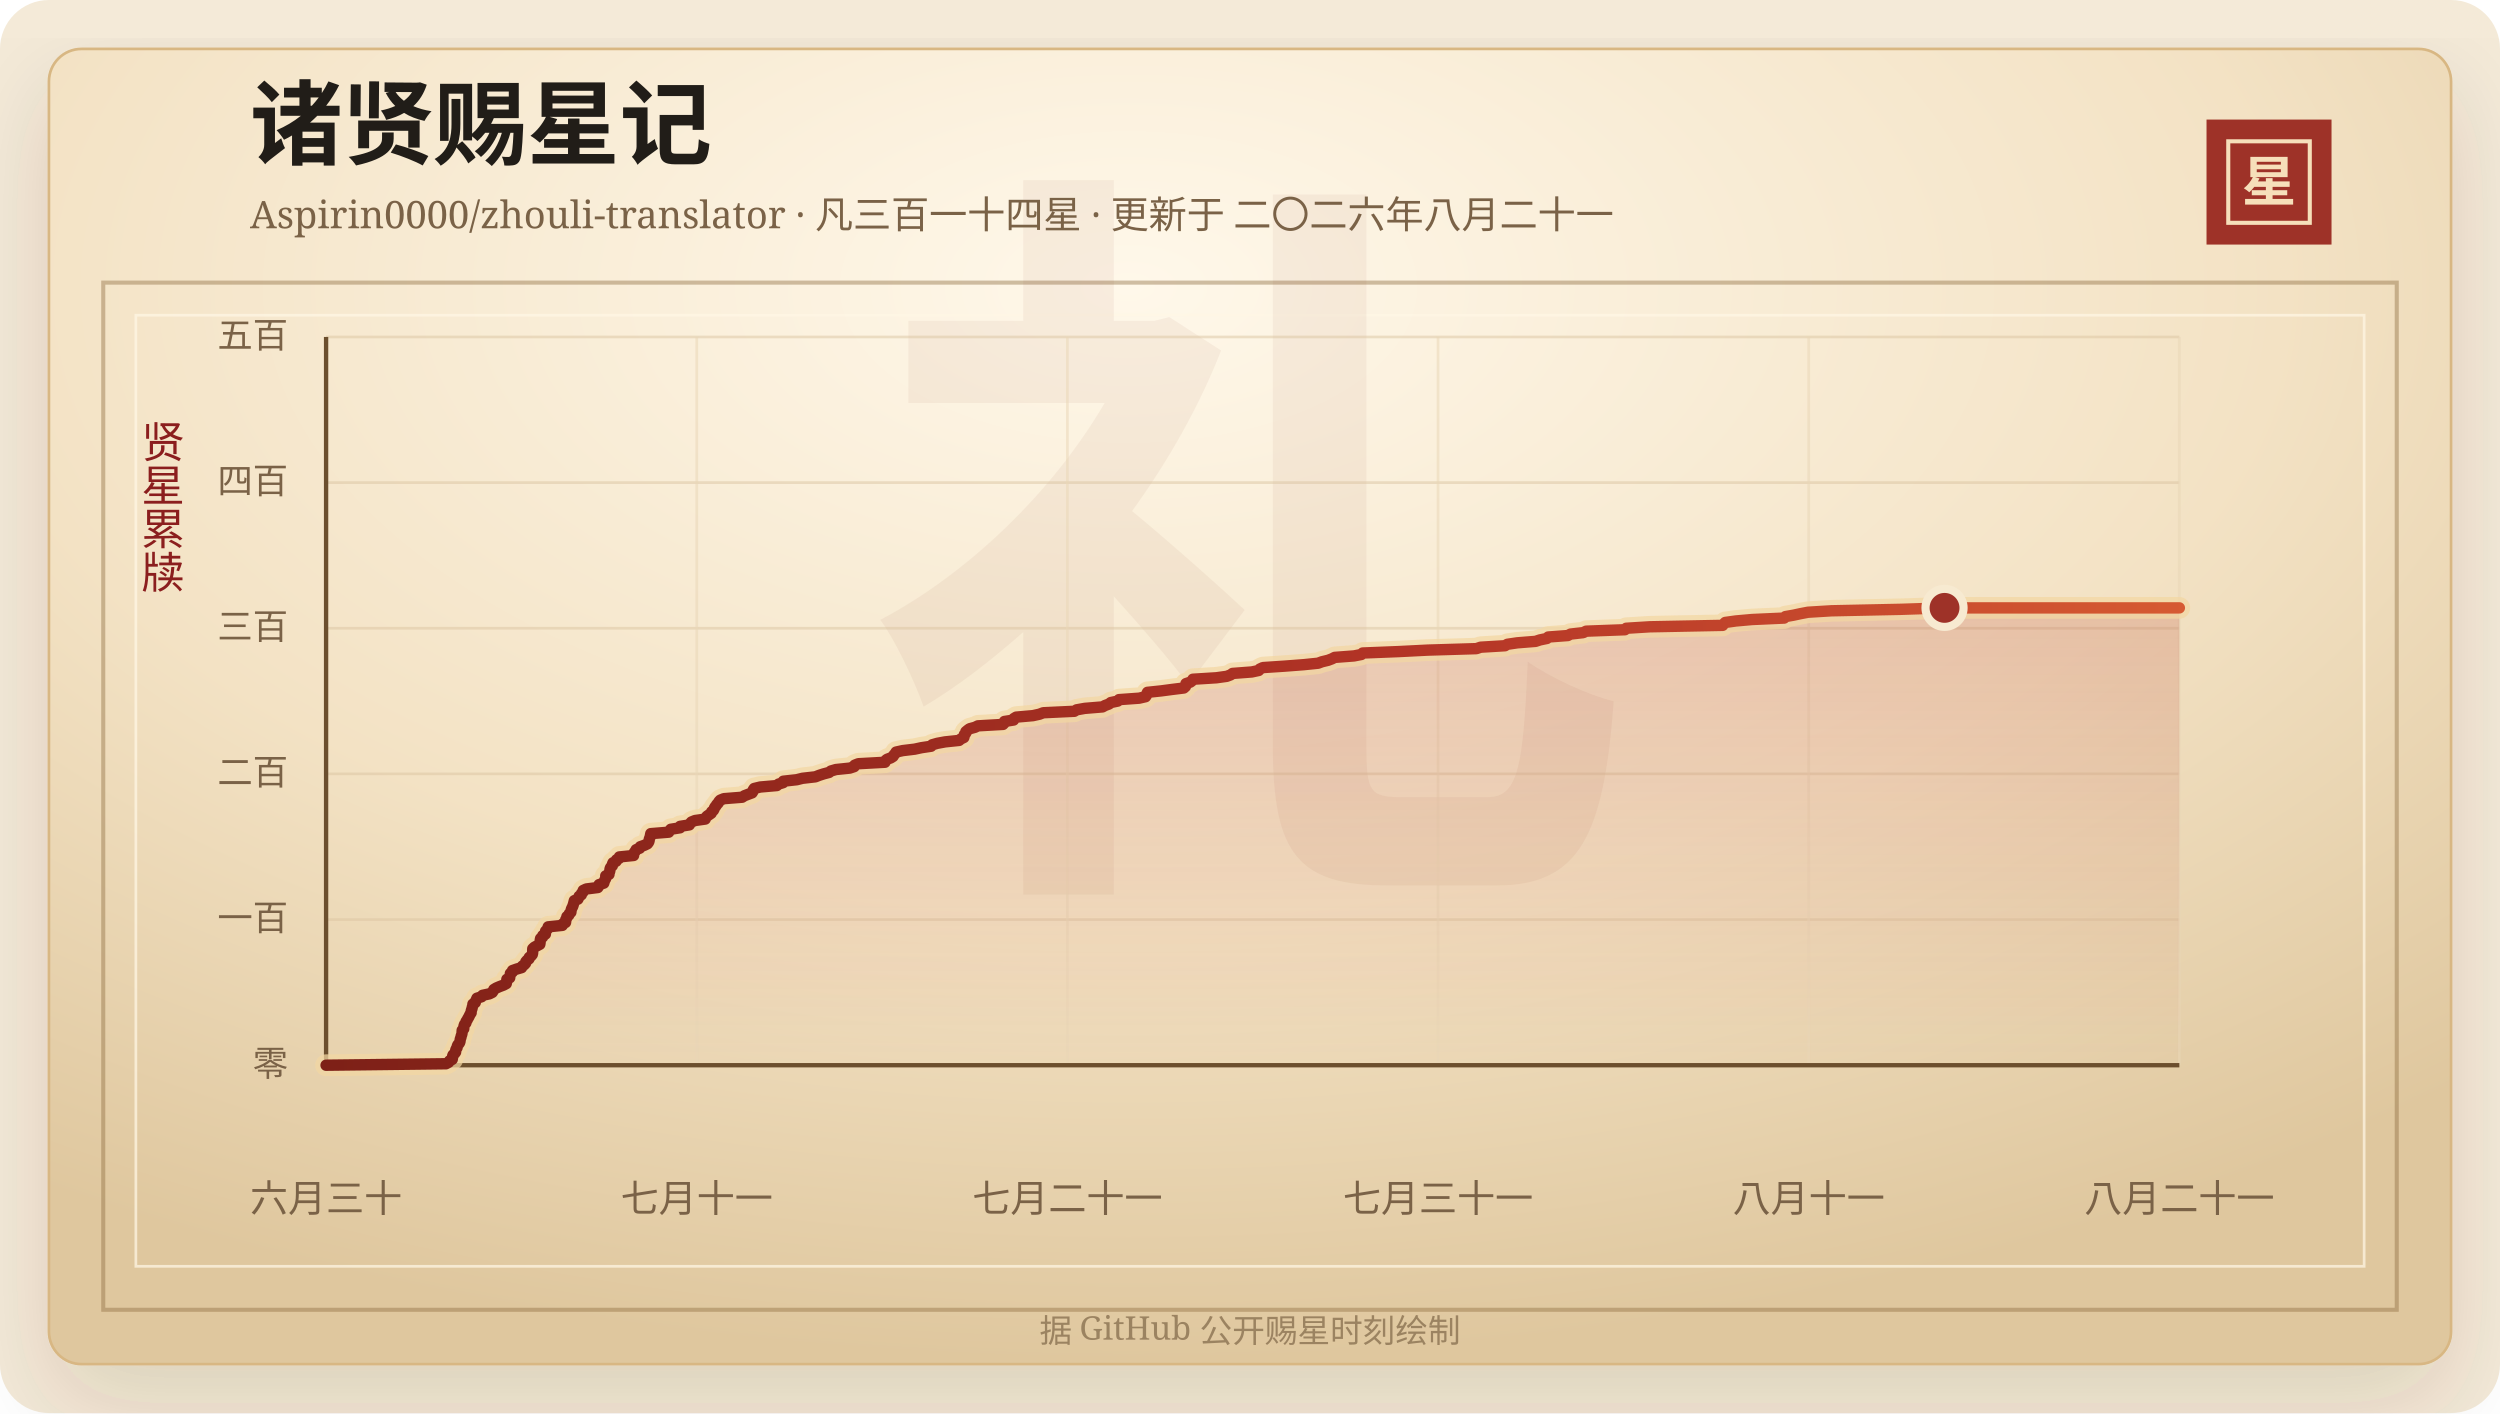
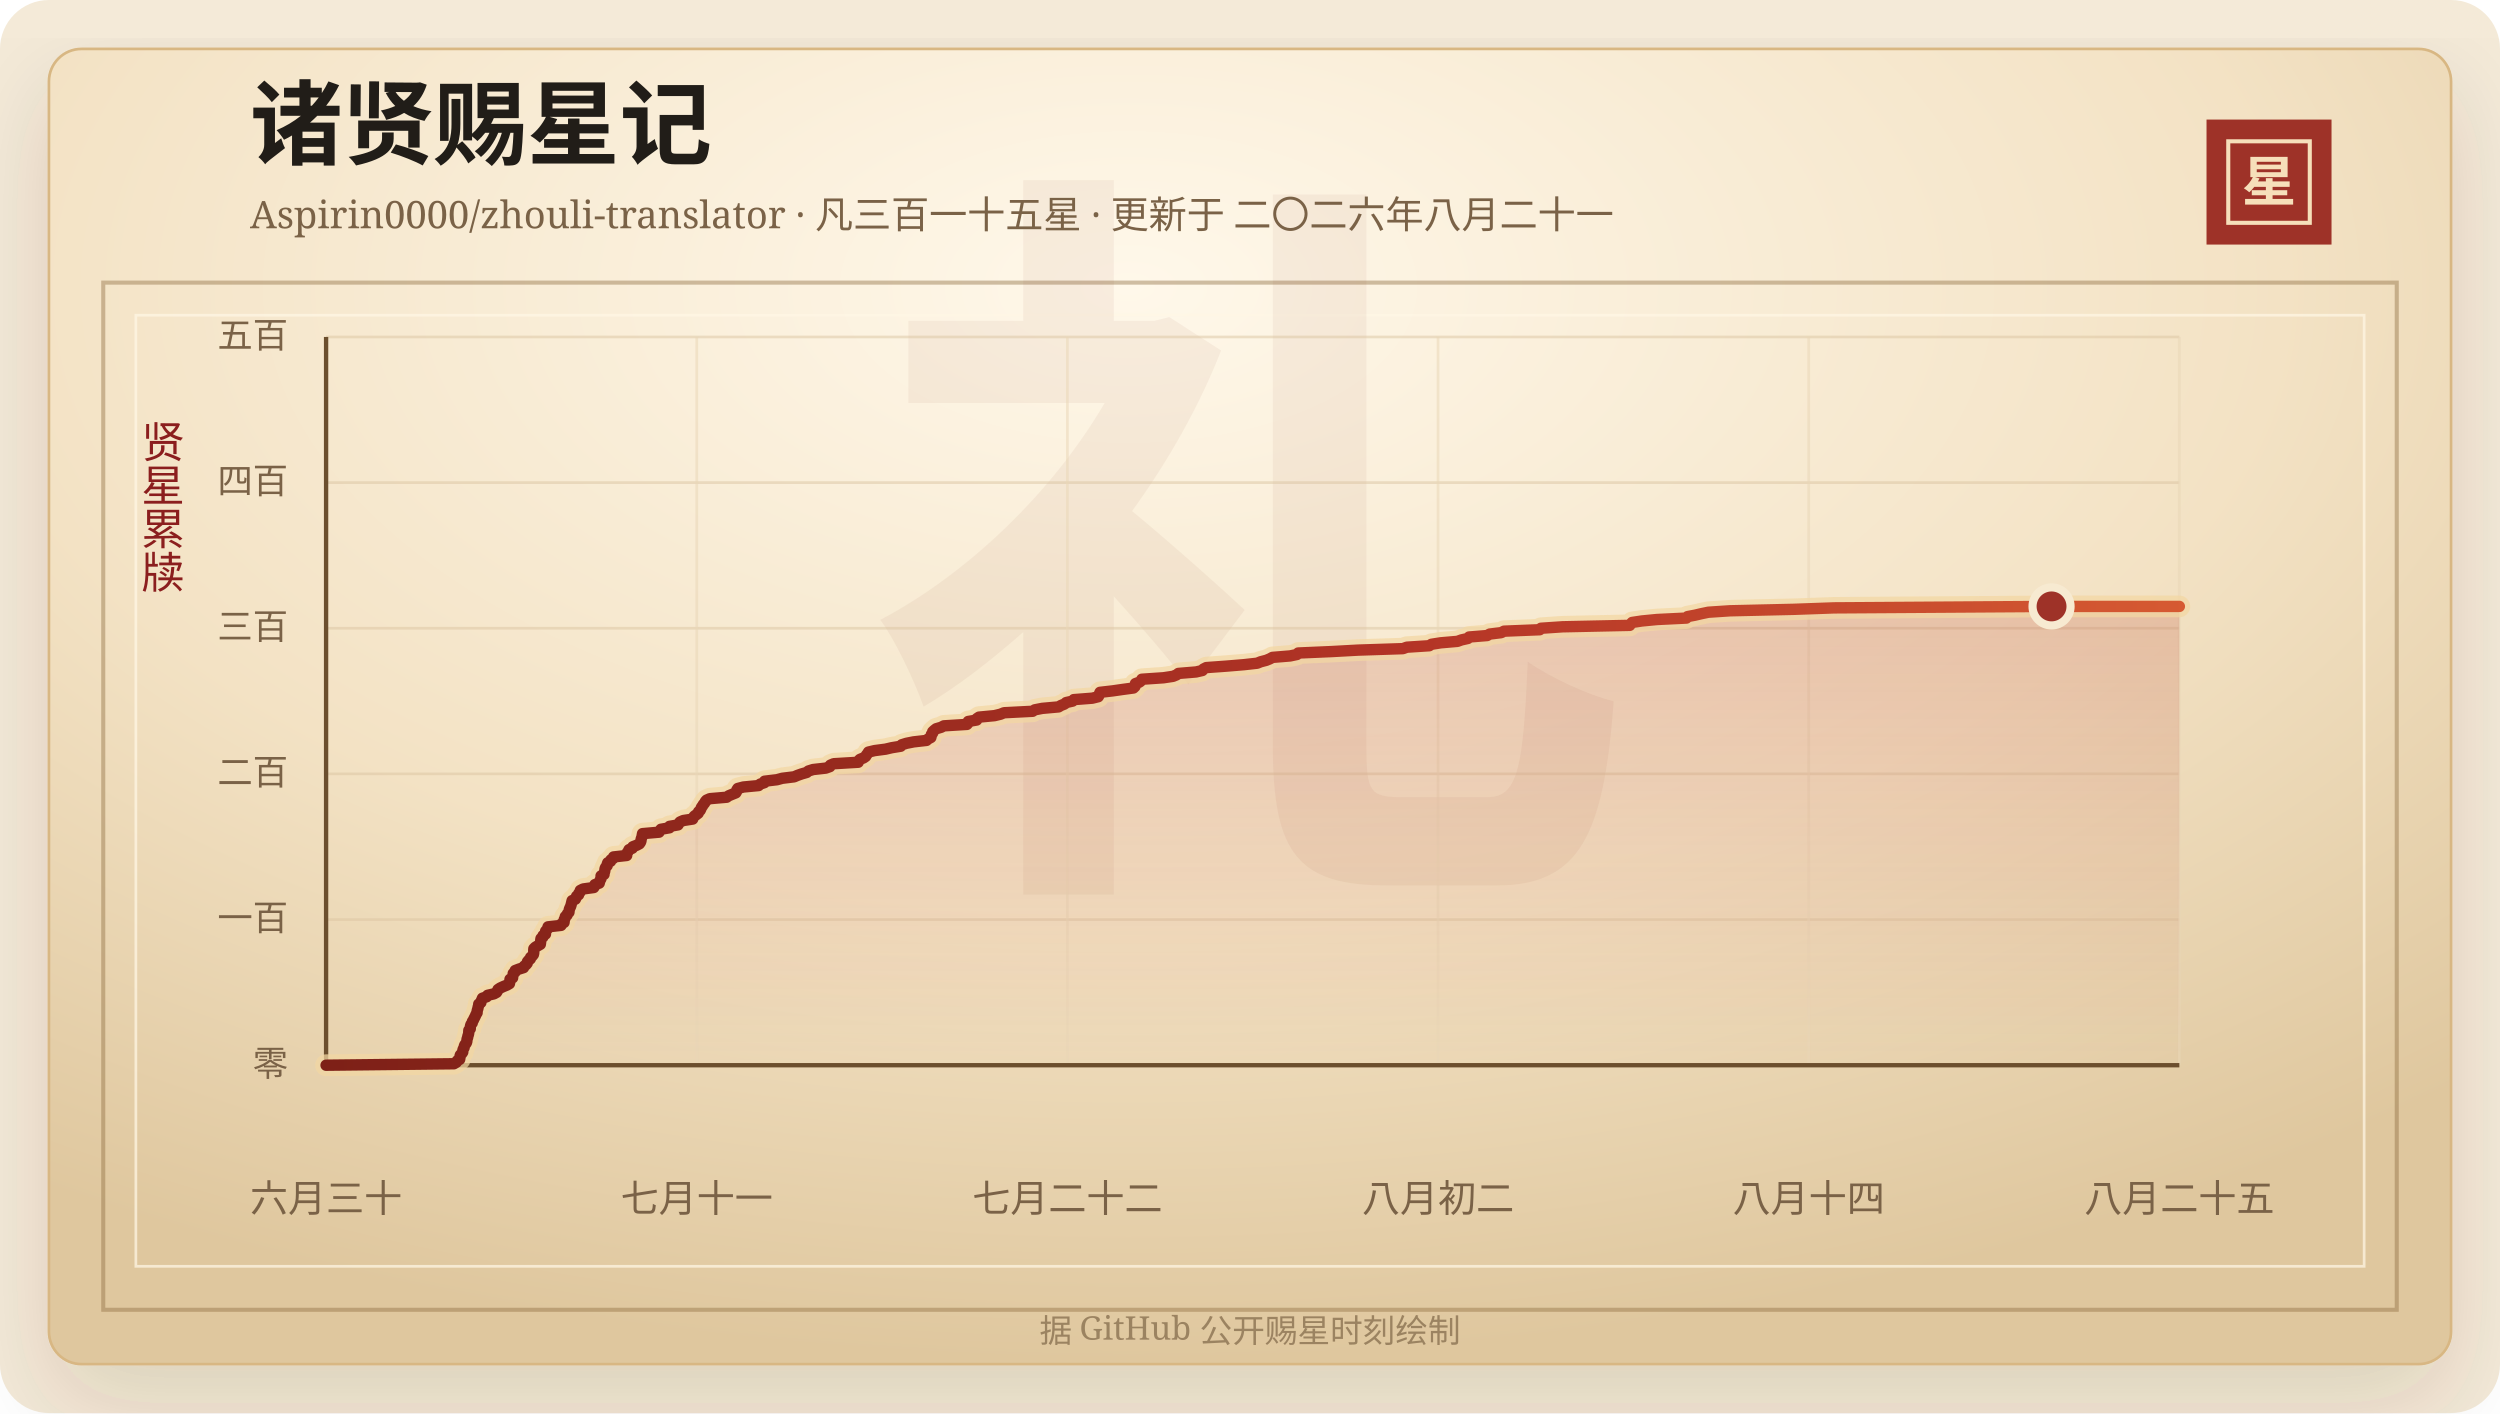
<svg xmlns="http://www.w3.org/2000/svg" width="920" height="520" viewBox="0 0 920 520" role="img" aria-labelledby="title desc">
  <defs>
    <linearGradient id="line" x1="0" x2="1" y1="0" y2="0">
      <stop offset="0%" stop-color="#7d2017" />
      <stop offset="58%" stop-color="#b33426" />
      <stop offset="100%" stop-color="#d65a32" />
    </linearGradient>
    <linearGradient id="area" x1="0" x2="0" y1="0" y2="1">
      <stop offset="0%" stop-color="#b33426" stop-opacity="0.2" />
      <stop offset="100%" stop-color="#b33426" stop-opacity="0" />
    </linearGradient>
    <radialGradient id="paper" cx="45%" cy="18%" r="82%">
      <stop offset="0%" stop-color="#fff8ea" />
      <stop offset="58%" stop-color="#f3e2c4" />
      <stop offset="100%" stop-color="#dfc79e" />
    </radialGradient>
    <filter id="shadow" x="-20%" y="-20%" width="140%" height="140%">
      <feDropShadow dx="0" dy="14" stdDeviation="18" flood-color="#3b2a20" flood-opacity="0.14" />
    </filter>
  </defs>
  <rect width="920" height="520" rx="18" fill="#f4ead8" />
  <rect x="18" y="18" width="884" height="484" rx="12" fill="url(#paper)" stroke="#d8b783" filter="url(#shadow)" />
  <rect x="38" y="104" width="844" height="378" fill="none" stroke="#8c6b3f" stroke-opacity="0.42" stroke-width="1.5" />
  <rect x="50" y="116" width="820" height="350" fill="none" stroke="#fff7e5" stroke-opacity="0.72" />
  <text x="460" y="304" text-anchor="middle" fill="#8c342a" fill-opacity="0.06" font-family="Songti SC, STSong, SimSun, serif" font-size="280" font-weight="700">礼</text>
  <text x="92" y="58" fill="#211d18" font-family="Songti SC, STSong, SimSun, serif" font-size="34" font-weight="700">诸贤赐星记</text>
-   <text x="92" y="84" fill="#7a6247" font-family="Songti SC, STSong, SimSun, serif" font-size="14.0">Aspirin0000/zhouli-translator · 凡三百一十四星 · 更新于 二〇二六年八月二十一</text>
+   <text x="92" y="84" fill="#7a6247" font-family="Songti SC, STSong, SimSun, serif" font-size="14.0">Aspirin0000/zhouli-translator · 凡三百一十五星 · 更新于 二〇二六年八月二十一</text>
  <rect x="812" y="44" width="46" height="46" fill="#9e3228" />
  <rect x="820" y="52" width="30" height="30" fill="none" stroke="#f6dfba" stroke-width="1.5" />
  <text x="835" y="74" text-anchor="middle" fill="#f6dfba" font-family="Songti SC, STSong, SimSun, serif" font-size="20" font-weight="700">星</text>
  <text x="60" y="166" text-anchor="middle" fill="#8b1e1e" font-family="Songti SC, STSong, SimSun, serif" font-size="16" writing-mode="vertical-rl">贤星累牍</text>
  <line x1="120" y1="392.00" x2="802" y2="392.00" stroke="#d9c29e" stroke-opacity="0.48" />
  <text x="106" y="396.00" text-anchor="end" fill="#7a6247" font-family="Songti SC, STSong, SimSun, serif" font-size="13">零</text>
  <line x1="120" y1="338.40" x2="802" y2="338.40" stroke="#d9c29e" stroke-opacity="0.48" />
  <text x="106" y="342.40" text-anchor="end" fill="#7a6247" font-family="Songti SC, STSong, SimSun, serif" font-size="13">一百</text>
  <line x1="120" y1="284.80" x2="802" y2="284.80" stroke="#d9c29e" stroke-opacity="0.48" />
  <text x="106" y="288.80" text-anchor="end" fill="#7a6247" font-family="Songti SC, STSong, SimSun, serif" font-size="13">二百</text>
  <line x1="120" y1="231.20" x2="802" y2="231.20" stroke="#d9c29e" stroke-opacity="0.48" />
  <text x="106" y="235.20" text-anchor="end" fill="#7a6247" font-family="Songti SC, STSong, SimSun, serif" font-size="13">三百</text>
  <line x1="120" y1="177.60" x2="802" y2="177.60" stroke="#d9c29e" stroke-opacity="0.48" />
  <text x="106" y="181.60" text-anchor="end" fill="#7a6247" font-family="Songti SC, STSong, SimSun, serif" font-size="13">四百</text>
  <line x1="120" y1="124.00" x2="802" y2="124.00" stroke="#d9c29e" stroke-opacity="0.48" />
  <text x="106" y="128.00" text-anchor="end" fill="#7a6247" font-family="Songti SC, STSong, SimSun, serif" font-size="13">五百</text>
  <line x1="120.00" y1="124" x2="120.00" y2="392" stroke="#ead6b7" stroke-opacity="0.54" />
  <text x="120.00" y="446" text-anchor="middle" fill="#7a6247" font-family="Songti SC, STSong, SimSun, serif" font-size="14">六月三十</text>
  <line x1="256.40" y1="124" x2="256.40" y2="392" stroke="#ead6b7" stroke-opacity="0.54" />
  <text x="256.40" y="446" text-anchor="middle" fill="#7a6247" font-family="Songti SC, STSong, SimSun, serif" font-size="14">七月十一</text>
  <line x1="392.80" y1="124" x2="392.80" y2="392" stroke="#ead6b7" stroke-opacity="0.54" />
-   <text x="392.80" y="446" text-anchor="middle" fill="#7a6247" font-family="Songti SC, STSong, SimSun, serif" font-size="14">七月二十一</text>
+   <text x="392.80" y="446" text-anchor="middle" fill="#7a6247" font-family="Songti SC, STSong, SimSun, serif" font-size="14">七月二十二</text>
  <line x1="529.20" y1="124" x2="529.20" y2="392" stroke="#ead6b7" stroke-opacity="0.54" />
-   <text x="529.20" y="446" text-anchor="middle" fill="#7a6247" font-family="Songti SC, STSong, SimSun, serif" font-size="14">七月三十一</text>
+   <text x="529.20" y="446" text-anchor="middle" fill="#7a6247" font-family="Songti SC, STSong, SimSun, serif" font-size="14">八月初二</text>
  <line x1="665.60" y1="124" x2="665.60" y2="392" stroke="#ead6b7" stroke-opacity="0.54" />
-   <text x="665.60" y="446" text-anchor="middle" fill="#7a6247" font-family="Songti SC, STSong, SimSun, serif" font-size="14">八月十一</text>
+   <text x="665.60" y="446" text-anchor="middle" fill="#7a6247" font-family="Songti SC, STSong, SimSun, serif" font-size="14">八月十四</text>
  <line x1="802.00" y1="124" x2="802.00" y2="392" stroke="#ead6b7" stroke-opacity="0.54" />
-   <text x="802.00" y="446" text-anchor="middle" fill="#7a6247" font-family="Songti SC, STSong, SimSun, serif" font-size="14">八月二十一</text>
+   <text x="802.00" y="446" text-anchor="middle" fill="#7a6247" font-family="Songti SC, STSong, SimSun, serif" font-size="14">八月二十五</text>
  <line x1="120" y1="392" x2="802" y2="392" stroke="#6c4f2e" stroke-width="1.6" />
  <line x1="120" y1="124" x2="120" y2="392" stroke="#6c4f2e" stroke-width="1.6" />
-   <polygon points="120.00,392.00 120.00,392.00 164.12,391.46 165.10,390.93 165.44,390.39 166.42,389.86 166.52,389.32 166.53,388.78 166.70,388.25 167.26,387.71 167.66,387.18 167.67,386.64 167.83,386.10 168.19,385.57 168.27,385.03 168.49,384.50 168.98,383.96 169.25,383.42 169.32,382.89 169.39,382.35 169.61,381.82 169.71,381.28 169.91,380.74 170.03,380.21 170.05,379.67 170.09,379.14 170.66,378.60 170.68,378.06 170.76,377.53 170.95,376.99 171.44,376.46 171.51,375.92 171.90,375.38 172.15,374.85 172.48,374.31 172.74,373.78 173.00,373.24 173.38,372.70 173.38,372.17 173.53,371.63 173.71,371.10 173.82,370.56 174.00,370.02 174.04,369.49 174.89,368.95 175.02,368.42 175.29,367.88 175.52,367.34 177.22,366.81 177.59,366.27 180.08,365.74 181.16,365.20 181.51,364.66 181.74,364.13 182.63,363.59 183.86,363.06 185.29,362.52 186.30,361.98 186.42,361.45 186.47,360.91 186.53,360.38 187.57,359.84 187.61,359.30 187.78,358.77 187.82,358.23 188.56,357.70 188.60,357.16 190.13,356.62 191.95,356.09 192.20,355.55 192.92,355.02 193.41,354.48 193.50,353.94 193.95,353.41 194.66,352.87 194.76,352.34 195.43,351.80 195.88,351.26 196.01,350.73 196.02,350.19 196.03,349.66 196.06,349.12 196.65,348.58 197.63,348.05 198.65,347.51 198.74,346.98 198.79,346.44 198.82,345.90 198.93,345.37 199.69,344.83 199.73,344.30 200.70,343.76 200.71,343.22 200.76,342.69 201.25,342.15 201.70,341.62 201.73,341.08 206.94,340.54 207.07,340.01 208.12,339.47 208.19,338.94 208.21,338.40 208.54,337.86 208.62,337.33 209.31,336.79 209.48,336.26 210.08,335.72 210.15,335.18 210.24,334.65 210.48,334.11 210.75,333.58 210.93,333.04 211.09,332.50 211.22,331.97 211.36,331.43 212.66,330.90 212.93,330.36 213.13,329.82 213.93,329.29 214.02,328.75 214.58,328.22 214.62,327.68 215.77,327.14 220.00,326.61 220.37,326.07 220.45,325.54 222.19,325.00 222.34,324.46 222.52,323.93 222.86,323.39 222.91,322.86 222.91,322.32 224.10,321.78 224.13,321.25 224.36,320.71 224.45,320.18 224.51,319.64 224.79,319.10 225.35,318.57 225.36,318.03 225.59,317.50 226.72,316.96 226.86,316.42 227.81,315.89 227.92,315.35 233.16,314.82 233.17,314.28 233.40,313.74 233.84,313.21 234.10,312.67 235.42,312.14 235.62,311.60 237.13,311.06 238.23,310.53 238.65,309.99 238.87,309.46 238.91,308.92 239.10,308.38 239.30,307.85 239.38,307.31 239.49,306.78 246.09,306.24 246.40,305.70 246.85,305.17 250.25,304.63 250.27,304.10 253.67,303.56 253.99,303.02 254.46,302.49 255.78,301.95 259.52,301.42 259.73,300.88 260.19,300.34 260.97,299.81 261.73,299.27 261.88,298.74 262.53,298.20 262.81,297.66 263.00,297.13 263.46,296.59 263.77,296.06 264.31,295.52 264.57,294.98 265.07,294.45 266.40,293.91 273.11,293.38 273.93,292.84 275.34,292.30 276.76,291.77 277.09,291.23 277.18,290.70 277.55,290.16 279.78,289.62 285.87,289.09 286.50,288.55 288.19,288.02 288.26,287.48 293.20,286.94 295.32,286.41 300.06,285.87 301.41,285.34 303.06,284.80 305.10,284.26 305.77,283.73 307.62,283.19 312.72,282.66 314.35,282.12 314.53,281.58 315.87,281.05 325.67,280.51 325.77,279.98 326.38,279.44 327.81,278.90 328.64,278.37 328.97,277.83 329.44,277.30 329.76,276.76 332.21,276.22 336.60,275.69 339.09,275.15 342.64,274.62 343.04,274.08 344.92,273.54 347.80,273.01 352.95,272.47 353.56,271.94 354.69,271.40 354.83,270.86 354.88,270.33 355.39,269.79 355.44,269.26 356.08,268.72 356.82,268.18 358.78,267.65 359.89,267.11 369.10,266.58 369.62,266.04 369.63,265.50 373.00,264.97 373.08,264.43 373.95,263.90 380.12,263.36 382.54,262.82 383.93,262.29 395.36,261.75 396.19,261.22 399.19,260.68 405.71,260.14 406.68,259.61 408.14,259.07 408.76,258.54 411.34,258.00 411.79,257.46 419.20,256.93 421.56,256.39 421.91,255.86 422.02,255.32 422.28,254.78 427.27,254.25 431.35,253.71 435.63,253.18 436.24,252.64 436.43,252.10 436.44,251.57 438.03,251.03 438.71,250.50 438.99,249.96 447.62,249.42 451.44,248.89 452.87,248.35 453.59,247.82 460.67,247.28 463.19,246.74 463.60,246.21 464.76,245.67 472.76,245.14 479.80,244.60 485.06,244.06 486.48,243.53 488.72,242.99 490.12,242.46 491.17,241.92 498.27,241.38 500.98,240.85 501.47,240.31 514.77,239.78 525.43,239.24 543.31,238.70 544.87,238.17 553.83,237.63 554.69,237.10 558.36,236.56 565.09,236.02 566.69,235.49 569.28,234.95 569.75,234.42 576.96,233.88 577.97,233.34 582.61,232.81 583.72,232.27 597.98,231.74 598.45,231.20 607.13,230.66 633.94,230.13 634.35,229.59 634.90,229.06 638.77,228.52 644.82,227.98 656.57,227.45 657.03,226.91 660.04,226.38 662.54,225.84 665.37,225.30 674.00,224.77 699.56,224.23 715.59,223.70 802.00,223.70 802.00,392.00" fill="url(#area)" />
-   <polyline points="120.00,392.00 164.12,391.46 165.10,390.93 165.44,390.39 166.42,389.86 166.52,389.32 166.53,388.78 166.70,388.25 167.26,387.71 167.66,387.18 167.67,386.64 167.83,386.10 168.19,385.57 168.27,385.03 168.49,384.50 168.98,383.96 169.25,383.42 169.32,382.89 169.39,382.35 169.61,381.82 169.71,381.28 169.91,380.74 170.03,380.21 170.05,379.67 170.09,379.14 170.66,378.60 170.68,378.06 170.76,377.53 170.95,376.99 171.44,376.46 171.51,375.92 171.90,375.38 172.15,374.85 172.48,374.31 172.74,373.78 173.00,373.24 173.38,372.70 173.38,372.17 173.53,371.63 173.71,371.10 173.82,370.56 174.00,370.02 174.04,369.49 174.89,368.95 175.02,368.42 175.29,367.88 175.52,367.34 177.22,366.81 177.59,366.27 180.08,365.74 181.16,365.20 181.51,364.66 181.74,364.13 182.63,363.59 183.86,363.06 185.29,362.52 186.30,361.98 186.42,361.45 186.47,360.91 186.53,360.38 187.57,359.84 187.61,359.30 187.78,358.77 187.82,358.23 188.56,357.70 188.60,357.16 190.13,356.62 191.95,356.09 192.20,355.55 192.92,355.02 193.41,354.48 193.50,353.94 193.95,353.41 194.66,352.87 194.76,352.34 195.43,351.80 195.88,351.26 196.01,350.73 196.02,350.19 196.03,349.66 196.06,349.12 196.65,348.58 197.63,348.05 198.65,347.51 198.74,346.98 198.79,346.44 198.82,345.90 198.93,345.37 199.69,344.83 199.73,344.30 200.70,343.76 200.71,343.22 200.76,342.69 201.25,342.15 201.70,341.62 201.73,341.08 206.94,340.54 207.07,340.01 208.12,339.47 208.19,338.94 208.21,338.40 208.54,337.86 208.62,337.33 209.31,336.79 209.48,336.26 210.08,335.72 210.15,335.18 210.24,334.65 210.48,334.11 210.75,333.58 210.93,333.04 211.09,332.50 211.22,331.97 211.36,331.43 212.66,330.90 212.93,330.36 213.13,329.82 213.93,329.29 214.02,328.75 214.58,328.22 214.62,327.68 215.77,327.14 220.00,326.61 220.37,326.07 220.45,325.54 222.19,325.00 222.34,324.46 222.52,323.93 222.86,323.39 222.91,322.86 222.91,322.32 224.10,321.78 224.13,321.25 224.36,320.71 224.45,320.18 224.51,319.64 224.79,319.10 225.35,318.57 225.36,318.03 225.59,317.50 226.72,316.96 226.86,316.42 227.81,315.89 227.92,315.35 233.16,314.82 233.17,314.28 233.40,313.74 233.84,313.21 234.10,312.67 235.42,312.14 235.62,311.60 237.13,311.06 238.23,310.53 238.65,309.99 238.87,309.46 238.91,308.92 239.10,308.38 239.30,307.85 239.38,307.31 239.49,306.78 246.09,306.24 246.40,305.70 246.85,305.17 250.25,304.63 250.27,304.10 253.67,303.56 253.99,303.02 254.46,302.49 255.78,301.95 259.52,301.42 259.73,300.88 260.19,300.34 260.97,299.81 261.73,299.27 261.88,298.74 262.53,298.20 262.81,297.66 263.00,297.13 263.46,296.59 263.77,296.06 264.31,295.52 264.57,294.98 265.07,294.45 266.40,293.91 273.11,293.38 273.93,292.84 275.34,292.30 276.76,291.77 277.09,291.23 277.18,290.70 277.55,290.16 279.78,289.62 285.87,289.09 286.50,288.55 288.19,288.02 288.26,287.48 293.20,286.94 295.32,286.41 300.06,285.87 301.41,285.34 303.06,284.80 305.10,284.26 305.77,283.73 307.62,283.19 312.72,282.66 314.35,282.12 314.53,281.58 315.87,281.05 325.67,280.51 325.77,279.98 326.38,279.44 327.81,278.90 328.64,278.37 328.97,277.83 329.44,277.30 329.76,276.76 332.21,276.22 336.60,275.69 339.09,275.15 342.64,274.62 343.04,274.08 344.92,273.54 347.80,273.01 352.95,272.47 353.56,271.94 354.69,271.40 354.83,270.86 354.88,270.33 355.39,269.79 355.44,269.26 356.08,268.72 356.82,268.18 358.78,267.65 359.89,267.11 369.10,266.58 369.62,266.04 369.63,265.50 373.00,264.97 373.08,264.43 373.95,263.90 380.12,263.36 382.54,262.82 383.93,262.29 395.36,261.75 396.19,261.22 399.19,260.68 405.71,260.14 406.68,259.61 408.14,259.07 408.76,258.54 411.34,258.00 411.79,257.46 419.20,256.93 421.56,256.39 421.91,255.86 422.02,255.32 422.28,254.78 427.27,254.25 431.35,253.71 435.63,253.18 436.24,252.64 436.43,252.10 436.44,251.57 438.03,251.03 438.71,250.50 438.99,249.96 447.62,249.42 451.44,248.89 452.87,248.35 453.59,247.82 460.67,247.28 463.19,246.74 463.60,246.21 464.76,245.67 472.76,245.14 479.80,244.60 485.06,244.06 486.48,243.53 488.72,242.99 490.12,242.46 491.17,241.92 498.27,241.38 500.98,240.85 501.47,240.31 514.77,239.78 525.43,239.24 543.31,238.70 544.87,238.17 553.83,237.63 554.69,237.10 558.36,236.56 565.09,236.02 566.69,235.49 569.28,234.95 569.75,234.42 576.96,233.88 577.97,233.34 582.61,232.81 583.72,232.27 597.98,231.74 598.45,231.20 607.13,230.66 633.94,230.13 634.35,229.59 634.90,229.06 638.77,228.52 644.82,227.98 656.57,227.45 657.03,226.91 660.04,226.38 662.54,225.84 665.37,225.30 674.00,224.77 699.56,224.23 715.59,223.70 802.00,223.70" fill="none" stroke="#f3d7a2" stroke-width="8" stroke-linecap="round" stroke-linejoin="round" opacity="0.72" />
-   <polyline points="120.00,392.00 164.12,391.46 165.10,390.93 165.44,390.39 166.42,389.86 166.52,389.32 166.53,388.78 166.70,388.25 167.26,387.71 167.66,387.18 167.67,386.64 167.83,386.10 168.19,385.57 168.27,385.03 168.49,384.50 168.98,383.96 169.25,383.42 169.32,382.89 169.39,382.35 169.61,381.82 169.71,381.28 169.91,380.74 170.03,380.21 170.05,379.67 170.09,379.14 170.66,378.60 170.68,378.06 170.76,377.53 170.95,376.99 171.44,376.46 171.51,375.92 171.90,375.38 172.15,374.85 172.48,374.31 172.74,373.78 173.00,373.24 173.38,372.70 173.38,372.17 173.53,371.63 173.71,371.10 173.82,370.56 174.00,370.02 174.04,369.49 174.89,368.95 175.02,368.42 175.29,367.88 175.52,367.34 177.22,366.81 177.59,366.27 180.08,365.74 181.16,365.20 181.51,364.66 181.74,364.13 182.63,363.59 183.86,363.06 185.29,362.52 186.30,361.98 186.42,361.45 186.47,360.91 186.53,360.38 187.57,359.84 187.61,359.30 187.78,358.77 187.82,358.23 188.56,357.70 188.60,357.16 190.13,356.62 191.95,356.09 192.20,355.55 192.92,355.02 193.41,354.48 193.50,353.94 193.95,353.41 194.66,352.87 194.76,352.34 195.43,351.80 195.88,351.26 196.01,350.73 196.02,350.19 196.03,349.66 196.06,349.12 196.65,348.58 197.63,348.05 198.65,347.51 198.74,346.98 198.79,346.44 198.82,345.90 198.93,345.37 199.69,344.83 199.73,344.30 200.70,343.76 200.71,343.22 200.76,342.69 201.25,342.15 201.70,341.62 201.73,341.08 206.94,340.54 207.07,340.01 208.12,339.47 208.19,338.94 208.21,338.40 208.54,337.86 208.62,337.33 209.31,336.79 209.48,336.26 210.08,335.72 210.15,335.18 210.24,334.65 210.48,334.11 210.75,333.58 210.93,333.04 211.09,332.50 211.22,331.97 211.36,331.43 212.66,330.90 212.93,330.36 213.13,329.82 213.93,329.29 214.02,328.75 214.58,328.22 214.62,327.68 215.77,327.14 220.00,326.61 220.37,326.07 220.45,325.54 222.19,325.00 222.34,324.46 222.52,323.93 222.86,323.39 222.91,322.86 222.91,322.32 224.10,321.78 224.13,321.25 224.36,320.71 224.45,320.18 224.51,319.64 224.79,319.10 225.35,318.57 225.36,318.03 225.59,317.50 226.72,316.96 226.86,316.42 227.81,315.89 227.92,315.35 233.16,314.82 233.17,314.28 233.40,313.74 233.84,313.21 234.10,312.67 235.42,312.14 235.62,311.60 237.13,311.06 238.23,310.53 238.65,309.99 238.87,309.46 238.91,308.92 239.10,308.38 239.30,307.85 239.38,307.31 239.49,306.78 246.09,306.24 246.40,305.70 246.85,305.17 250.25,304.63 250.27,304.10 253.67,303.56 253.99,303.02 254.46,302.49 255.78,301.95 259.52,301.42 259.73,300.88 260.19,300.34 260.97,299.81 261.73,299.27 261.88,298.74 262.53,298.20 262.81,297.66 263.00,297.13 263.46,296.59 263.77,296.06 264.31,295.52 264.57,294.98 265.07,294.45 266.40,293.91 273.11,293.38 273.93,292.84 275.34,292.30 276.76,291.77 277.09,291.23 277.18,290.70 277.55,290.16 279.78,289.62 285.87,289.09 286.50,288.55 288.19,288.02 288.26,287.48 293.20,286.94 295.32,286.41 300.06,285.87 301.41,285.34 303.06,284.80 305.10,284.26 305.77,283.73 307.62,283.19 312.72,282.66 314.35,282.12 314.53,281.58 315.87,281.05 325.67,280.51 325.77,279.98 326.38,279.44 327.81,278.90 328.64,278.37 328.97,277.83 329.44,277.30 329.76,276.76 332.21,276.22 336.60,275.69 339.09,275.15 342.64,274.62 343.04,274.08 344.92,273.54 347.80,273.01 352.95,272.47 353.56,271.94 354.69,271.40 354.83,270.86 354.88,270.33 355.39,269.79 355.44,269.26 356.08,268.72 356.82,268.18 358.78,267.65 359.89,267.11 369.10,266.58 369.62,266.04 369.63,265.50 373.00,264.97 373.08,264.43 373.95,263.90 380.12,263.36 382.54,262.82 383.93,262.29 395.36,261.75 396.19,261.22 399.19,260.68 405.71,260.14 406.68,259.61 408.14,259.07 408.76,258.54 411.34,258.00 411.79,257.46 419.20,256.93 421.56,256.39 421.91,255.86 422.02,255.32 422.28,254.78 427.27,254.25 431.35,253.71 435.63,253.18 436.24,252.64 436.43,252.10 436.44,251.57 438.03,251.03 438.71,250.50 438.99,249.96 447.62,249.42 451.44,248.89 452.87,248.35 453.59,247.82 460.67,247.28 463.19,246.74 463.60,246.21 464.76,245.67 472.76,245.14 479.80,244.60 485.06,244.06 486.48,243.53 488.72,242.99 490.12,242.46 491.17,241.92 498.27,241.38 500.98,240.85 501.47,240.31 514.77,239.78 525.43,239.24 543.31,238.70 544.87,238.17 553.83,237.63 554.69,237.10 558.36,236.56 565.09,236.02 566.69,235.49 569.28,234.95 569.75,234.42 576.96,233.88 577.97,233.34 582.61,232.81 583.72,232.27 597.98,231.74 598.45,231.20 607.13,230.66 633.94,230.13 634.35,229.59 634.90,229.06 638.77,228.52 644.82,227.98 656.57,227.45 657.03,226.91 660.04,226.38 662.54,225.84 665.37,225.30 674.00,224.77 699.56,224.23 715.59,223.70 802.00,223.70" fill="none" stroke="url(#line)" stroke-width="4.2" stroke-linecap="round" stroke-linejoin="round" />
-   <circle cx="715.59" cy="223.70" r="7" fill="#9e3228" stroke="#f7ead1" stroke-width="3" />
+   <polygon points="120.00,392.00 120.00,392.00 167.03,391.46 167.94,390.93 168.25,390.39 169.15,389.86 169.25,389.32 169.26,388.78 169.41,388.25 169.93,387.71 170.29,387.18 170.31,386.64 170.45,386.10 170.78,385.57 170.86,385.03 171.06,384.50 171.51,383.96 171.76,383.42 171.82,382.89 171.89,382.35 172.09,381.82 172.18,381.28 172.37,380.74 172.48,380.21 172.50,379.67 172.54,379.14 173.06,378.60 173.08,378.06 173.15,377.53 173.33,376.99 173.78,376.46 173.84,375.92 174.21,375.38 174.44,374.85 174.73,374.31 174.98,373.78 175.21,373.24 175.57,372.70 175.57,372.17 175.70,371.63 175.87,371.10 175.97,370.56 176.14,370.02 176.18,369.49 176.96,368.95 177.07,368.42 177.32,367.88 177.54,367.34 179.10,366.81 179.44,366.27 181.74,365.74 182.73,365.20 183.06,364.66 183.27,364.13 184.08,363.59 185.21,363.06 186.54,362.52 187.47,361.98 187.58,361.45 187.62,360.91 187.68,360.38 188.64,359.84 188.67,359.30 188.83,358.77 188.87,358.23 189.55,357.70 189.58,357.16 190.99,356.62 192.67,356.09 192.90,355.55 193.56,355.02 194.01,354.48 194.09,353.94 194.51,353.41 195.16,352.87 195.25,352.34 195.87,351.80 196.29,351.26 196.41,350.73 196.42,350.19 196.42,349.66 196.46,349.12 197.00,348.58 197.90,348.05 198.84,347.51 198.92,346.98 198.97,346.44 199.00,345.90 199.09,345.37 199.80,344.83 199.84,344.30 200.73,343.76 200.74,343.22 200.78,342.69 201.23,342.15 201.65,341.62 201.68,341.08 206.47,340.54 206.59,340.01 207.56,339.47 207.63,338.94 207.64,338.40 207.95,337.86 208.02,337.33 208.66,336.79 208.81,336.26 209.37,335.72 209.43,335.18 209.51,334.65 209.73,334.11 209.98,333.58 210.15,333.04 210.29,332.50 210.41,331.97 210.54,331.43 211.74,330.90 211.99,330.36 212.18,329.82 212.92,329.29 213.00,328.75 213.51,328.22 213.55,327.68 214.61,327.14 218.50,326.61 218.84,326.07 218.92,325.54 220.52,325.00 220.65,324.46 220.82,323.93 221.14,323.39 221.18,322.86 221.19,322.32 222.28,321.78 222.31,321.25 222.52,320.71 222.60,320.18 222.66,319.64 222.92,319.10 223.43,318.57 223.44,318.03 223.65,317.50 224.69,316.96 224.82,316.42 225.69,315.89 225.80,315.35 230.62,314.82 230.64,314.28 230.85,313.74 231.25,313.21 231.48,312.67 232.71,312.14 232.89,311.60 234.28,311.06 235.29,310.53 235.68,309.99 235.88,309.46 235.92,308.92 236.09,308.38 236.28,307.85 236.35,307.31 236.45,306.78 242.53,306.24 242.82,305.70 243.23,305.17 246.36,304.63 246.39,304.10 249.51,303.56 249.81,303.02 250.24,302.49 251.46,301.95 254.91,301.42 255.09,300.88 255.51,300.34 256.24,299.81 256.94,299.27 257.07,298.74 257.67,298.20 257.93,297.66 258.11,297.13 258.53,296.59 258.82,296.06 259.31,295.52 259.55,294.98 260.01,294.45 261.24,293.91 267.42,293.38 268.17,292.84 269.47,292.30 270.78,291.77 271.09,291.23 271.16,290.70 271.51,290.16 273.56,289.62 279.17,289.09 279.75,288.55 281.31,288.02 281.37,287.48 285.92,286.94 287.87,286.41 292.24,285.87 293.48,285.34 295.01,284.80 296.88,284.26 297.50,283.73 299.20,283.19 303.90,282.66 305.40,282.12 305.57,281.58 306.80,281.05 315.82,280.51 315.92,279.98 316.48,279.44 317.80,278.90 318.56,278.37 318.86,277.83 319.30,277.30 319.60,276.76 321.85,276.22 325.89,275.69 328.19,275.15 331.45,274.62 331.83,274.08 333.55,273.54 336.21,273.01 340.95,272.47 341.52,271.94 342.55,271.40 342.68,270.86 342.73,270.33 343.20,269.79 343.24,269.26 343.83,268.72 344.52,268.18 346.32,267.65 347.35,267.11 355.83,266.58 356.31,266.04 356.31,265.50 359.42,264.97 359.49,264.43 360.29,263.90 365.98,263.36 368.21,262.82 369.49,262.29 380.01,261.75 380.78,261.22 383.54,260.68 389.54,260.14 390.44,259.61 391.78,259.07 392.35,258.54 394.73,258.00 395.14,257.46 401.97,256.93 404.15,256.39 404.46,255.86 404.57,255.32 404.81,254.78 409.40,254.25 413.16,253.71 417.10,253.18 417.66,252.64 417.84,252.10 417.84,251.57 419.31,251.03 419.94,250.50 420.20,249.96 428.14,249.42 431.66,248.89 432.98,248.35 433.65,247.82 440.16,247.28 442.48,246.74 442.86,246.21 443.93,245.67 451.30,245.14 457.78,244.60 462.63,244.06 463.94,243.53 466.00,242.99 467.28,242.46 468.26,241.92 474.79,241.38 477.29,240.85 477.74,240.31 489.99,239.78 499.81,239.24 516.27,238.70 517.71,238.17 525.97,237.63 526.76,237.10 530.14,236.56 536.34,236.02 537.81,235.49 540.20,234.95 540.62,234.42 547.27,233.88 548.20,233.34 552.47,232.81 553.49,232.27 566.62,231.74 567.06,231.20 575.06,230.66 599.74,230.13 600.12,229.59 600.63,229.06 604.20,228.52 609.77,227.98 620.59,227.45 621.01,226.91 623.79,226.38 626.09,225.84 628.69,225.30 636.64,224.77 660.18,224.23 674.94,223.70 754.97,223.16 802.00,223.16 802.00,392.00" fill="url(#area)" />
+   <polyline points="120.00,392.00 167.03,391.46 167.94,390.93 168.25,390.39 169.15,389.86 169.25,389.32 169.26,388.78 169.41,388.25 169.93,387.71 170.29,387.18 170.31,386.64 170.45,386.10 170.78,385.57 170.86,385.03 171.06,384.50 171.51,383.96 171.76,383.42 171.82,382.89 171.89,382.35 172.09,381.82 172.18,381.28 172.37,380.74 172.48,380.21 172.50,379.67 172.54,379.14 173.06,378.60 173.08,378.06 173.15,377.53 173.33,376.99 173.78,376.46 173.84,375.92 174.21,375.38 174.44,374.85 174.73,374.31 174.98,373.78 175.21,373.24 175.57,372.70 175.57,372.17 175.70,371.63 175.87,371.10 175.97,370.56 176.14,370.02 176.18,369.49 176.96,368.95 177.07,368.42 177.32,367.88 177.54,367.34 179.10,366.81 179.44,366.27 181.74,365.74 182.73,365.20 183.06,364.66 183.27,364.13 184.08,363.59 185.21,363.06 186.54,362.52 187.47,361.98 187.58,361.45 187.62,360.91 187.68,360.38 188.64,359.84 188.67,359.30 188.83,358.77 188.87,358.23 189.55,357.70 189.58,357.16 190.99,356.62 192.67,356.09 192.90,355.55 193.56,355.02 194.01,354.48 194.09,353.94 194.51,353.41 195.16,352.87 195.25,352.34 195.87,351.80 196.29,351.26 196.41,350.73 196.42,350.19 196.42,349.66 196.46,349.12 197.00,348.58 197.90,348.05 198.84,347.51 198.92,346.98 198.97,346.44 199.00,345.90 199.09,345.37 199.80,344.83 199.84,344.30 200.73,343.76 200.74,343.22 200.78,342.69 201.23,342.15 201.65,341.62 201.68,341.08 206.47,340.54 206.59,340.01 207.56,339.47 207.63,338.94 207.64,338.40 207.95,337.86 208.02,337.33 208.66,336.79 208.81,336.26 209.37,335.72 209.43,335.18 209.51,334.65 209.73,334.11 209.98,333.58 210.15,333.04 210.29,332.50 210.41,331.97 210.54,331.43 211.74,330.90 211.99,330.36 212.18,329.82 212.92,329.29 213.00,328.75 213.51,328.22 213.55,327.68 214.61,327.14 218.50,326.61 218.84,326.07 218.92,325.54 220.52,325.00 220.65,324.46 220.82,323.93 221.14,323.39 221.18,322.86 221.19,322.32 222.28,321.78 222.31,321.25 222.52,320.71 222.60,320.18 222.66,319.64 222.92,319.10 223.43,318.57 223.44,318.03 223.65,317.50 224.69,316.96 224.82,316.42 225.69,315.89 225.80,315.35 230.62,314.82 230.64,314.28 230.85,313.74 231.25,313.21 231.48,312.67 232.71,312.14 232.89,311.60 234.28,311.06 235.29,310.53 235.68,309.99 235.88,309.46 235.92,308.92 236.09,308.38 236.28,307.85 236.35,307.31 236.45,306.78 242.53,306.24 242.82,305.70 243.23,305.17 246.36,304.63 246.39,304.10 249.51,303.56 249.81,303.02 250.24,302.49 251.46,301.95 254.91,301.42 255.09,300.88 255.51,300.34 256.24,299.81 256.94,299.27 257.07,298.74 257.67,298.20 257.93,297.66 258.11,297.13 258.53,296.59 258.82,296.06 259.31,295.52 259.55,294.98 260.01,294.45 261.24,293.91 267.42,293.38 268.17,292.84 269.47,292.30 270.78,291.77 271.09,291.23 271.16,290.70 271.51,290.16 273.56,289.62 279.17,289.09 279.75,288.55 281.31,288.02 281.37,287.48 285.92,286.94 287.87,286.41 292.24,285.87 293.48,285.34 295.01,284.80 296.88,284.26 297.50,283.73 299.20,283.19 303.90,282.66 305.40,282.12 305.57,281.58 306.80,281.05 315.82,280.51 315.92,279.98 316.48,279.44 317.80,278.90 318.56,278.37 318.86,277.83 319.30,277.30 319.60,276.76 321.85,276.22 325.89,275.69 328.19,275.15 331.45,274.62 331.83,274.08 333.55,273.54 336.21,273.01 340.95,272.47 341.52,271.94 342.55,271.40 342.68,270.86 342.73,270.33 343.20,269.79 343.24,269.26 343.83,268.72 344.52,268.18 346.32,267.65 347.35,267.11 355.83,266.58 356.31,266.04 356.31,265.50 359.42,264.97 359.49,264.43 360.29,263.90 365.98,263.36 368.21,262.82 369.49,262.29 380.01,261.75 380.78,261.22 383.54,260.68 389.54,260.14 390.44,259.61 391.78,259.07 392.35,258.54 394.73,258.00 395.14,257.46 401.97,256.93 404.15,256.39 404.46,255.86 404.57,255.32 404.81,254.78 409.40,254.25 413.16,253.71 417.10,253.18 417.66,252.64 417.84,252.10 417.84,251.57 419.31,251.03 419.94,250.50 420.20,249.96 428.14,249.42 431.66,248.89 432.98,248.35 433.65,247.82 440.16,247.28 442.48,246.74 442.86,246.21 443.93,245.67 451.30,245.14 457.78,244.60 462.63,244.06 463.94,243.53 466.00,242.99 467.28,242.46 468.26,241.92 474.79,241.38 477.29,240.85 477.74,240.31 489.99,239.78 499.81,239.24 516.27,238.70 517.71,238.17 525.97,237.63 526.76,237.10 530.14,236.56 536.34,236.02 537.81,235.49 540.20,234.95 540.62,234.42 547.27,233.88 548.20,233.34 552.47,232.81 553.49,232.27 566.62,231.74 567.06,231.20 575.06,230.66 599.74,230.13 600.12,229.59 600.63,229.06 604.20,228.52 609.77,227.98 620.59,227.45 621.01,226.91 623.79,226.38 626.09,225.84 628.69,225.30 636.64,224.77 660.18,224.23 674.94,223.70 754.97,223.16 802.00,223.16" fill="none" stroke="#f3d7a2" stroke-width="8" stroke-linecap="round" stroke-linejoin="round" opacity="0.72" />
+   <polyline points="120.00,392.00 167.03,391.46 167.94,390.93 168.25,390.39 169.15,389.86 169.25,389.32 169.26,388.78 169.41,388.25 169.93,387.71 170.29,387.18 170.31,386.64 170.45,386.10 170.78,385.57 170.86,385.03 171.06,384.50 171.51,383.96 171.76,383.42 171.82,382.89 171.89,382.35 172.09,381.82 172.18,381.28 172.37,380.74 172.48,380.21 172.50,379.67 172.54,379.14 173.06,378.60 173.08,378.06 173.15,377.53 173.33,376.99 173.78,376.46 173.84,375.92 174.21,375.38 174.44,374.85 174.73,374.31 174.98,373.78 175.21,373.24 175.57,372.70 175.57,372.17 175.70,371.63 175.87,371.10 175.97,370.56 176.14,370.02 176.18,369.49 176.96,368.95 177.07,368.42 177.32,367.88 177.54,367.34 179.10,366.81 179.44,366.27 181.74,365.74 182.73,365.20 183.06,364.66 183.27,364.13 184.08,363.59 185.21,363.06 186.54,362.52 187.47,361.98 187.58,361.45 187.62,360.91 187.68,360.38 188.64,359.84 188.67,359.30 188.83,358.77 188.87,358.23 189.55,357.70 189.58,357.16 190.99,356.62 192.67,356.09 192.90,355.55 193.56,355.02 194.01,354.48 194.09,353.94 194.51,353.41 195.16,352.87 195.25,352.34 195.87,351.80 196.29,351.26 196.41,350.73 196.42,350.19 196.42,349.66 196.46,349.12 197.00,348.58 197.90,348.05 198.84,347.51 198.92,346.98 198.97,346.44 199.00,345.90 199.09,345.37 199.80,344.83 199.84,344.30 200.73,343.76 200.74,343.22 200.78,342.69 201.23,342.15 201.65,341.62 201.68,341.08 206.47,340.54 206.59,340.01 207.56,339.47 207.63,338.94 207.64,338.40 207.95,337.86 208.02,337.33 208.66,336.79 208.81,336.26 209.37,335.72 209.43,335.18 209.51,334.65 209.73,334.11 209.98,333.58 210.15,333.04 210.29,332.50 210.41,331.97 210.54,331.43 211.74,330.90 211.99,330.36 212.18,329.82 212.92,329.29 213.00,328.75 213.51,328.22 213.55,327.68 214.61,327.14 218.50,326.61 218.84,326.07 218.92,325.54 220.52,325.00 220.65,324.46 220.82,323.93 221.14,323.39 221.18,322.86 221.19,322.32 222.28,321.78 222.31,321.25 222.52,320.71 222.60,320.18 222.66,319.64 222.92,319.10 223.43,318.57 223.44,318.03 223.65,317.50 224.69,316.96 224.82,316.42 225.69,315.89 225.80,315.35 230.62,314.82 230.64,314.28 230.85,313.74 231.25,313.21 231.48,312.67 232.71,312.14 232.89,311.60 234.28,311.06 235.29,310.53 235.68,309.99 235.88,309.46 235.92,308.92 236.09,308.38 236.28,307.85 236.35,307.31 236.45,306.78 242.53,306.24 242.82,305.70 243.23,305.17 246.36,304.63 246.39,304.10 249.51,303.56 249.81,303.02 250.24,302.49 251.46,301.95 254.91,301.42 255.09,300.88 255.51,300.34 256.24,299.81 256.94,299.27 257.07,298.74 257.67,298.20 257.93,297.66 258.11,297.13 258.53,296.59 258.82,296.06 259.31,295.52 259.55,294.98 260.01,294.45 261.24,293.91 267.42,293.38 268.17,292.84 269.47,292.30 270.78,291.77 271.09,291.23 271.16,290.70 271.51,290.16 273.56,289.62 279.17,289.09 279.75,288.55 281.31,288.02 281.37,287.48 285.92,286.94 287.87,286.41 292.24,285.87 293.48,285.34 295.01,284.80 296.88,284.26 297.50,283.73 299.20,283.19 303.90,282.66 305.40,282.12 305.57,281.58 306.80,281.05 315.82,280.51 315.92,279.98 316.48,279.44 317.80,278.90 318.56,278.37 318.86,277.83 319.30,277.30 319.60,276.76 321.85,276.22 325.89,275.69 328.19,275.15 331.45,274.62 331.83,274.08 333.55,273.54 336.21,273.01 340.95,272.47 341.52,271.94 342.55,271.40 342.68,270.86 342.73,270.33 343.20,269.79 343.24,269.26 343.83,268.72 344.52,268.18 346.32,267.65 347.35,267.11 355.83,266.58 356.31,266.04 356.31,265.50 359.42,264.97 359.49,264.43 360.29,263.90 365.98,263.36 368.21,262.82 369.49,262.29 380.01,261.75 380.78,261.22 383.54,260.68 389.54,260.14 390.44,259.61 391.78,259.07 392.35,258.54 394.73,258.00 395.14,257.46 401.97,256.93 404.15,256.39 404.46,255.86 404.57,255.32 404.81,254.78 409.40,254.25 413.16,253.71 417.10,253.18 417.66,252.64 417.84,252.10 417.84,251.57 419.31,251.03 419.94,250.50 420.20,249.96 428.14,249.42 431.66,248.89 432.98,248.35 433.65,247.82 440.16,247.28 442.48,246.74 442.86,246.21 443.93,245.67 451.30,245.14 457.78,244.60 462.63,244.06 463.94,243.53 466.00,242.99 467.28,242.46 468.26,241.92 474.79,241.38 477.29,240.85 477.74,240.31 489.99,239.78 499.81,239.24 516.27,238.70 517.71,238.17 525.97,237.63 526.76,237.10 530.14,236.56 536.34,236.02 537.81,235.49 540.20,234.95 540.62,234.42 547.27,233.88 548.20,233.34 552.47,232.81 553.49,232.27 566.62,231.74 567.06,231.20 575.06,230.66 599.74,230.13 600.12,229.59 600.63,229.06 604.20,228.52 609.77,227.98 620.59,227.45 621.01,226.91 623.79,226.38 626.09,225.84 628.69,225.30 636.64,224.77 660.18,224.23 674.94,223.70 754.97,223.16 802.00,223.16" fill="none" stroke="url(#line)" stroke-width="4.2" stroke-linecap="round" stroke-linejoin="round" />
+   <circle cx="754.97" cy="223.16" r="7" fill="#9e3228" stroke="#f7ead1" stroke-width="3" />
  <text x="460" y="494" text-anchor="middle" fill="#9b8361" font-family="Songti SC, STSong, SimSun, serif" font-size="12">据 GitHub 公开赐星时刻绘制</text>
</svg>
